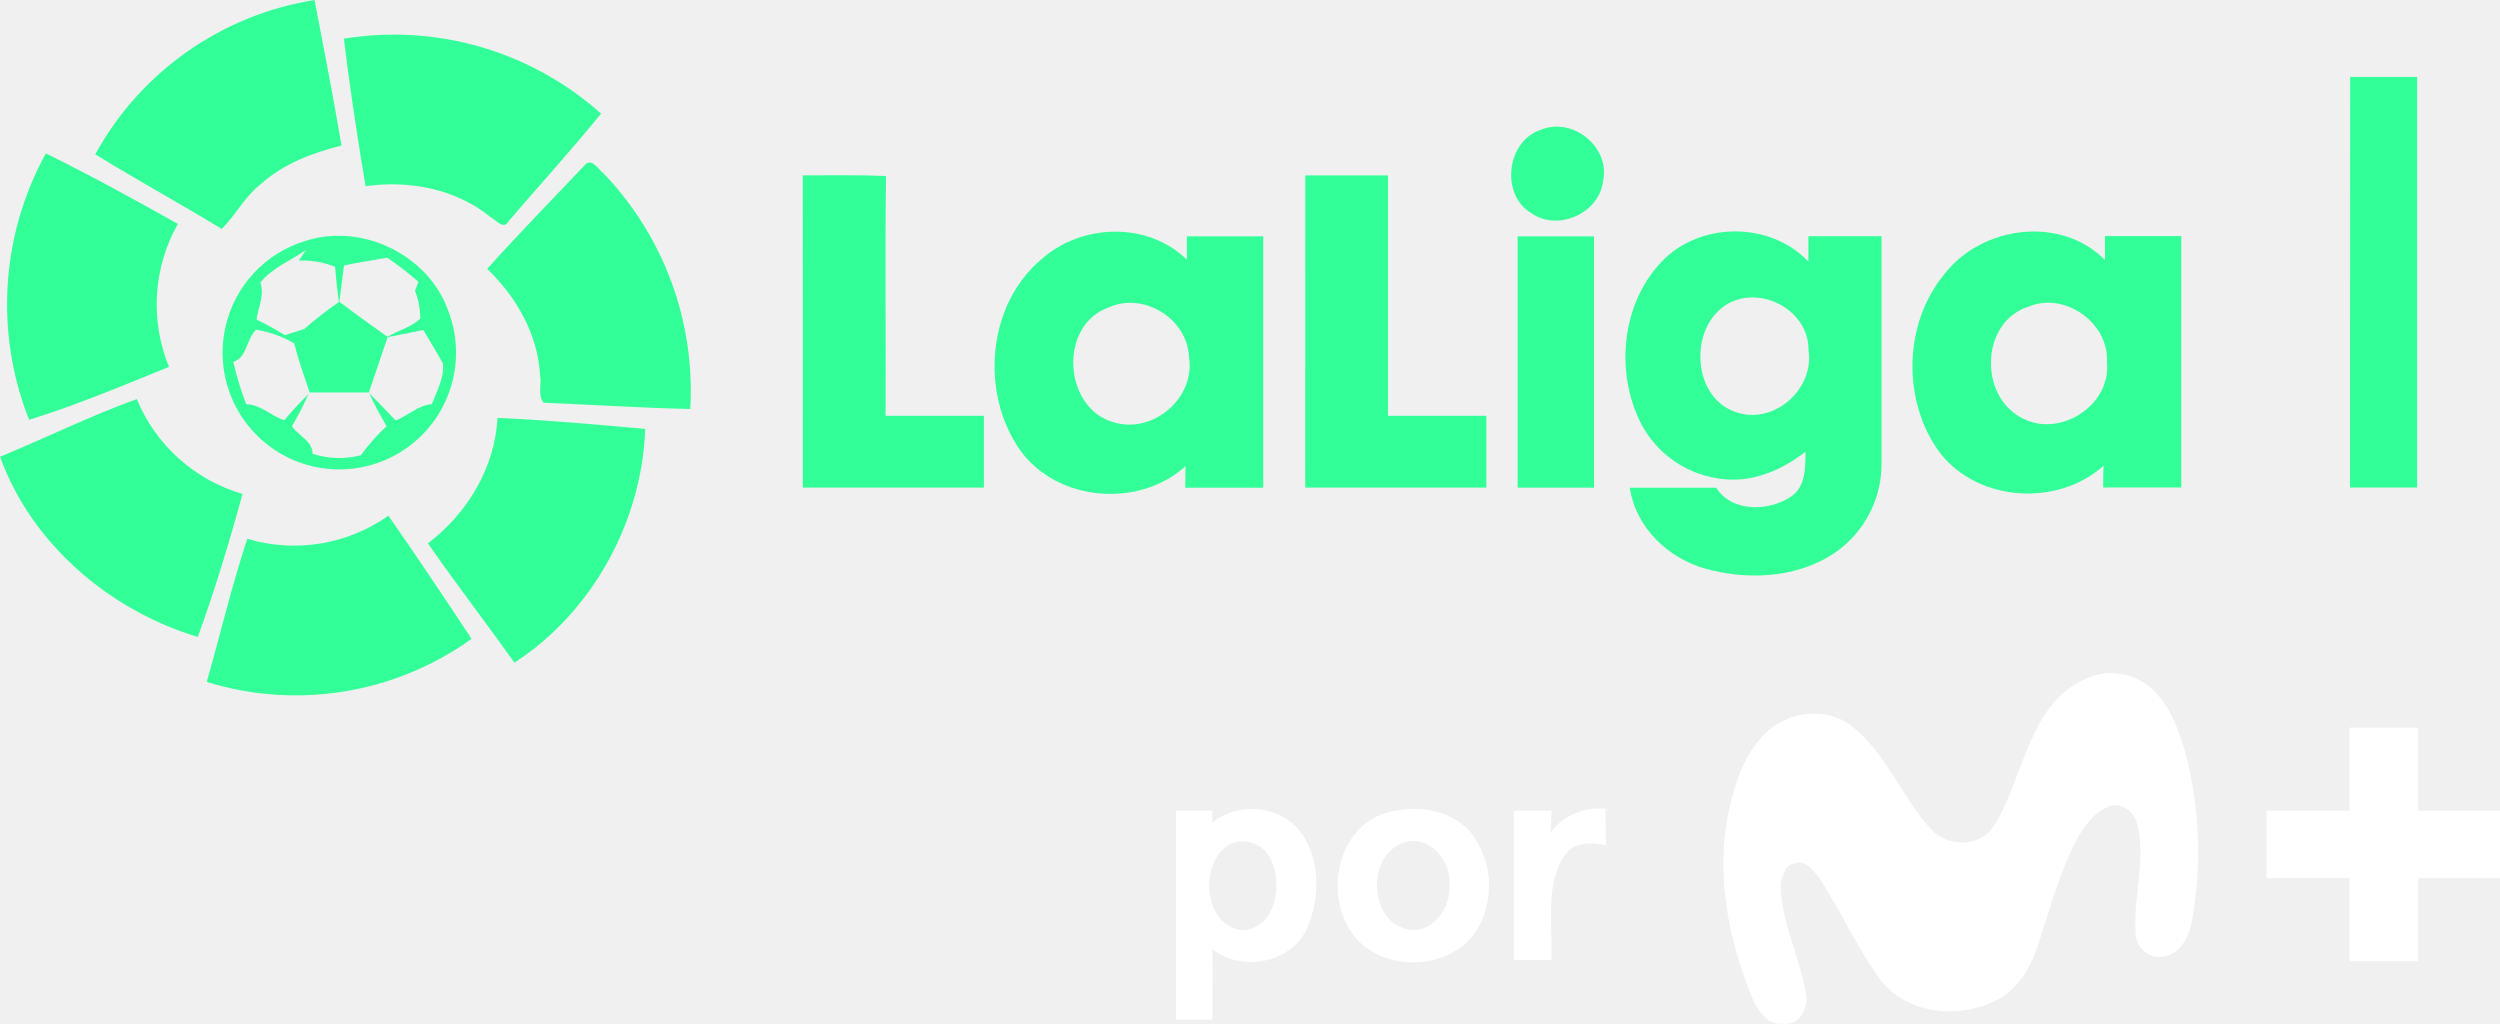
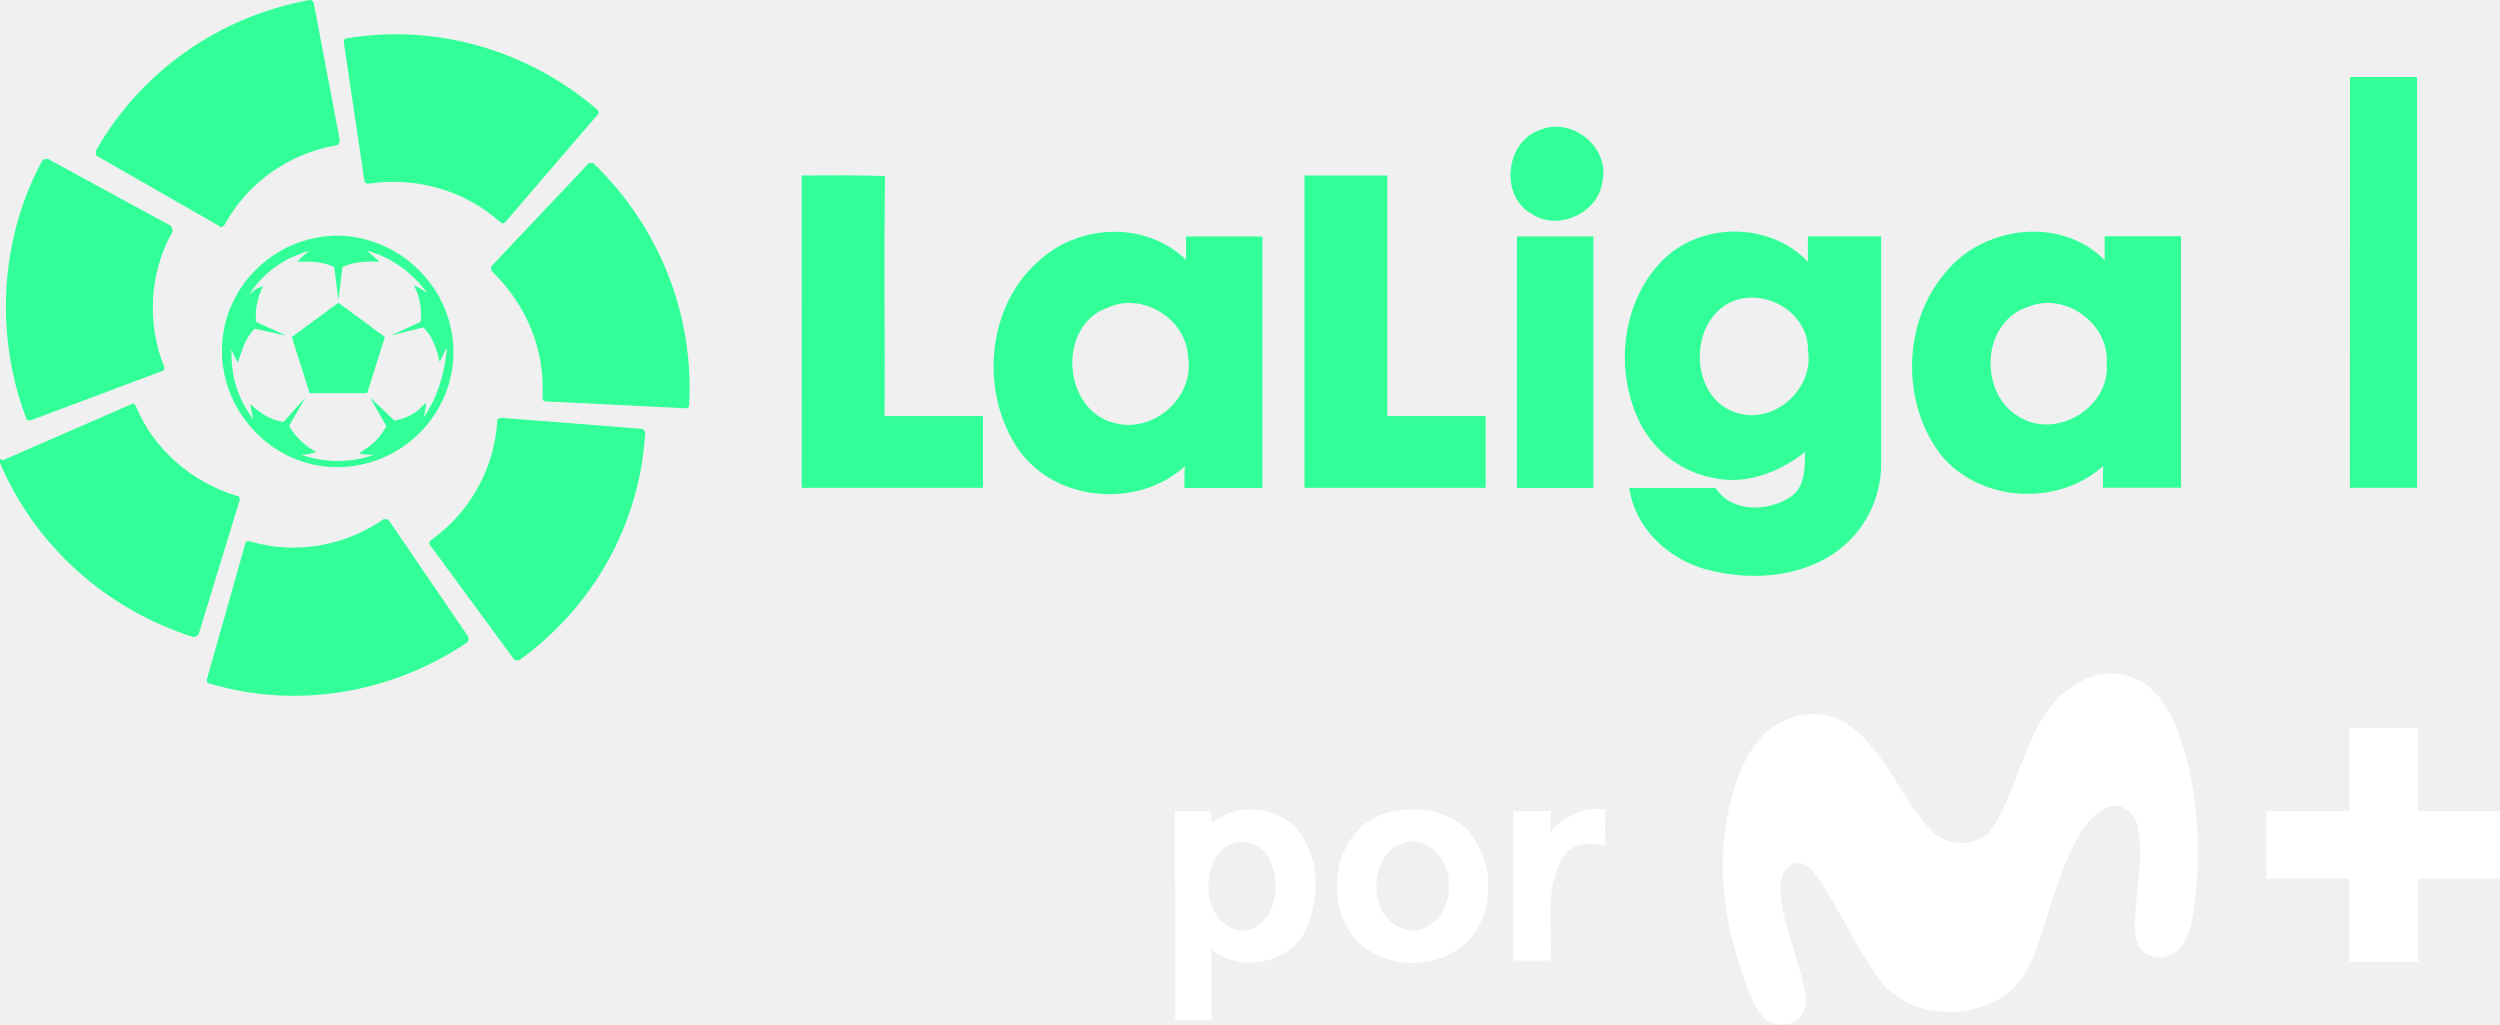
- <svg xmlns="http://www.w3.org/2000/svg" version="1.1" viewBox="0 0 830.57 340.16">
-   <g transform="scale(2.0749)" stroke-width=".963" data-name="Capa 2">
-     <g data-name="Layer 1">
-       <path class="cls-1" d="m15.25 24.71a48.8 48.8 0 0 1 35.12-24.71c1.48 7.76 3 15.52 4.31 23.31-4.68 1.17-9.34 2.92-13 6.23-2.51 2-3.95 4.89-6.18 7.12-6.67-4.06-13.56-7.83-20.25-11.95z" fill="#3f9" stroke-width=".963" />
-       <path class="cls-1" d="m55.07 6.19a49.79 49.79 0 0 1 41.17 12c-4.73 5.81-9.84 11.46-14.78 17.19-0.79 1.53-2.08-0.18-2.93-0.63-5.55-4.5-13-5.93-20-4.94-1.3-7.81-2.53-15.72-3.46-23.62z" fill="#3f9" stroke-width=".963" />
-       <path class="cls-1" d="m376.3 12.32h10.73q0 32.87 0 65.74-5.39 0-10.75 0 0.03-32.87 0.02-65.74z" fill="#3f9" stroke-width=".963" />
-       <path class="cls-1" d="m246.76 20.77c5.09-2.11 11.16 2.86 9.91 8.28-0.64 5.13-7.23 8.05-11.46 5.09-5.02-2.94-4-11.63 1.55-13.37z" fill="#3f9" stroke-width=".963" />
-       <path class="cls-1" d="m7.34 24.56c7.17 3.53 14.18 7.38 21.14 11.29a26.28 26.28 0 0 0-1.42 22.89c-7.39 3-14.78 6.12-22.4 8.48a50.17 50.17 0 0 1 2.68-42.66z" fill="#3f9" stroke-width=".963" />
-       <path class="cls-1" d="m93.71 26.36c1.09-1.09 2.1 0.8 2.91 1.38a50.26 50.26 0 0 1 13.9 37.75c-7.83-0.17-15.66-0.69-23.48-1-1-1.21-0.26-3-0.57-4.46-0.38-6.58-3.83-12.53-8.47-16.98 5.1-5.68 10.46-11.14 15.71-16.69z" fill="#3f9" stroke-width=".963" Googl="true" />
-       <path class="cls-1" d="m128.53 28.08c4.45 0 8.89-0.09 13.34 0.1-0.18 12.8 0 25.6-0.07 38.4h15.74v11.49q-14.5 0-29 0 0.02-24.99-0.01-49.99z" fill="#3f9" stroke-width=".963" />
-       <path class="cls-1" d="m209 28.08h13.25q0 19.24 0 38.5h15.74q0 5.74 0 11.49-14.49 0-29 0z" fill="#3f9" stroke-width=".963" />
-       <path class="cls-1" d="m166.77 41.5c6.4-5.72 17-6.06 23.27 0.08v-3.74h12.23q0 20.13 0 40.25h-12.49c0-0.87 0-2.6 0.06-3.47-7.44 6.8-20.54 5.73-26.48-2.51-6.42-9.11-5.36-23.27 3.41-30.61zm10.79 7.71c-8.13 2.83-7.33 16.2 0.81 18.42 6.36 1.88 13.11-4 12-10.57-0.32-6.06-7.27-10.34-12.81-7.85z" fill="#3f9" stroke-width=".963" />
-       <path class="cls-1" d="m266.06 41.89c6.09-6.42 17.4-6.47 23.49 0v-4.07h11.72v36.25a17.3 17.3 0 0 1-7.54 14.49c-6 4-13.77 4.37-20.55 2.53-6.07-1.67-11.29-6.62-12.22-13h13.83c2.55 4 8.43 3.8 12 1.42 2.35-1.61 2.28-4.65 2.3-7.18-3.89 3.06-8.91 5.14-13.93 4.28a16.66 16.66 0 0 1-12.51-9c-4.05-8.18-2.98-19.02 3.41-25.72zm10.61 6.74c-6.44 3.71-5.8 15.41 1.68 17.49 6 1.74 12.19-4 11.22-10.05 0.08-6.34-7.5-10.44-12.9-7.44z" fill="#3f9" stroke-width=".963" />
-       <path class="cls-1" d="m311.24 44c5.95-7.82 18.68-9.59 25.8-2.37v-3.83h12.22v40.25h-12.5c0-0.87 0-2.6 0.05-3.47-7.32 6.56-19.91 5.82-26.08-1.93-6.16-8.15-6.04-20.65 0.51-28.65zm13.28 5.19c-7.32 2.62-7.61 14-1 17.61 6 3.52 14.53-1.76 13.84-8.77 0.4-6.39-6.96-11.55-12.84-8.8z" fill="#3f9" stroke-width=".963" />
-       <path class="cls-1" d="m48.67 38.65c9-3.08 19.82 2 23.06 11a18.69 18.69 0 1 1-35.57 2.44 18.62 18.62 0 0 1 12.51-13.44zm-7 6.59c0.75 2-0.35 4-0.59 5.92a50 50 0 0 1 4.53 2.5c1-0.31 2.1-0.65 3.14-1a53.16 53.16 0 0 1 5.51-4.29q-0.4-2.82-0.61-5.65a14.16 14.16 0 0 0-5.8-1l1.15-1.72c-2.43 1.76-5.36 2.81-7.3 5.24zm13.41-2.73c-0.24 1.94-0.48 3.88-0.74 5.82q3.8 2.85 7.69 5.59c1.71-1 3.81-1.51 5.25-2.91a12 12 0 0 0-0.83-4.47l0.55-1.42a54.32 54.32 0 0 0-5-3.86c-2.32 0.43-4.63 0.74-6.89 1.25zm-17.73 15.43a53.69 53.69 0 0 0 2.07 6.79c2.29 0 4 1.91 6.11 2.54a54.17 54.17 0 0 1 3.85-4.16 46.15 46.15 0 0 1-2.64 5.14c1 1.48 3.36 2.4 3.31 4.41a13.78 13.78 0 0 0 7.74 0.23 30.81 30.81 0 0 1 4.11-4.65c-1-1.74-2-3.5-2.8-5.31 1.45 1.44 2.85 2.93 4.26 4.4 2-0.81 3.6-2.45 5.78-2.62 0.81-2.08 2-4.2 1.78-6.5-1-1.84-2.09-3.58-3.14-5.37q-2.85 0.6-5.72 1.16c-1 2.93-2 5.89-3 8.84h-9.48c-0.88-2.61-1.81-5.2-2.48-7.87a17.57 17.57 0 0 0-6.1-2.17c-1.56 1.47-1.43 4.51-3.65 5.14z" fill="#3f9" stroke-width=".963" />
-       <path class="cls-1" d="m243 37.84q6.12 0 12.23 0 0 20.11 0 40.24h-12.23z" fill="#3f9" stroke-width=".963" />
-       <path class="cls-1" d="m0 73.13c7.32-3 14.44-6.55 21.9-9.23a26.25 26.25 0 0 0 16.93 15.19c-2.1 7.71-4.43 15.39-7.16 22.9-14.12-4.25-26.6-14.86-31.67-28.86z" fill="#3f9" stroke-width=".963" />
-       <path class="cls-1" d="m79.66 66.91c7.9 0.34 15.78 1.07 23.65 1.76-0.5 14.79-8.48 29.38-20.94 37.43-4.57-6.4-9.37-12.65-13.86-19.1 6.31-4.79 10.72-12.06 11.15-20.09z" fill="#3f9" stroke-width=".963" />
-       <path class="cls-1" d="m39.59 86.27a26.16 26.16 0 0 0 22.6-3.7c4.54 6.51 8.94 13.11 13.32 19.72a48.3 48.3 0 0 1-42.41 6.9c2.18-7.64 4.01-15.38 6.49-22.92z" fill="#3f9" stroke-width=".963" />
-       <path d="m334.07 108.63a9.7 9.7 0 0 1 9.82 1.11c3.52 2.78 5 7.22 6.2 11.37a63.39 63.39 0 0 1 0.9 26.23c-0.4 2.57-1.89 5.52-4.75 5.87a3.84 3.84 0 0 1-4.26-3.46c-0.51-5.88 1.63-11.78 0.3-17.62-0.37-1.9-2.3-3.58-4.28-3.12-2.57 0.83-4.24 3.18-5.49 5.45-2.61 4.94-4.11 10.37-5.8 15.66-1.16 3.84-3 7.85-6.71 9.85-6 3.27-14.6 2.59-18.94-3.13-3.75-5.11-6.29-11-9.77-16.25-0.93-1.19-2.22-3-4-2.35-1.71 0.47-2.15 2.49-2.15 4 0.26 5.78 3 11 4 16.67 0.55 2.3-0.93 5.38-3.65 5-2.56 0.29-4.08-2.16-4.95-4.18-3.83-9.36-5.89-19.81-3.73-29.84 1-4.62 2.56-9.44 6.13-12.74s9.66-4 13.57-0.87c5.59 4.34 7.94 11.37 12.65 16.45 2.59 2.88 7.61 3 9.93-0.24 5.1-7.79 5.44-19.69 14.98-23.86z" fill="#fff" stroke-width=".928" />
-       <path d="m376.19 116.5h11v13.29h13.11v10.81h-13.1q0 6.65 0 13.29h-11v-13.3h-13.3v-10.79h13.3z" fill="#fff" stroke-width=".928" />
-       <path d="m248.28 133.26a9.83 9.83 0 0 1 8.79-3.76c0 1.94 0 3.88 0.1 5.83-2.39-0.51-5.32-0.57-6.76 1.78-3.08 4.95-1.74 11.09-2 16.6q-3 0-6 0v-23.91h6.06c-0.12 1.2-0.15 2.3-0.19 3.46z" fill="#fff" stroke-width=".928" />
-       <path d="m188.29 129.8h5.82v1.93c4.05-3.41 10.82-2.81 14.06 1.42s3.21 10.38 1.25 15.19c-2.37 5.82-10.51 7.43-15.3 3.64 0.06 3.76 0 7.53 0 11.29h-5.82zm8.61 5.36c-5 2.91-4.31 13.25 2.15 13.78 5-0.38 6.25-6.68 4.72-10.6a5 5 0 0 0-6.87-3.18z" fill="#fff" stroke-width=".928" />
-       <path d="m221.84 130.19c4.63-1.4 10.36-0.73 13.67 3.11a13.93 13.93 0 0 1 1.26 15.11c-4 7.26-15.8 7.58-20.41 0.85-4.24-6.19-2.21-16.68 5.48-19.07zm2.43 4.91c-5.56 2.45-4.94 12.81 1.4 13.74 4 0.56 6.75-3.8 6.43-7.42 0.16-3.97-3.73-8.17-7.83-6.32z" fill="#fff" stroke-width=".928" />
-     </g>
+ <svg xmlns="http://www.w3.org/2000/svg" width="830.06" height="340.16" version="1.1" viewBox="0 0 830.06 340.16">
+   <g transform="translate(-.52637 .00023327)" fill="#3f9" stroke-width="1.998">
+     <path class="cls-1" d="m780.78 25.563h22.264q0 68.202 0 136.4-11.184 0-22.305 0 0.062-68.202 0.042-136.4z" />
+     <path class="cls-1" d="m512 43.096c10.561-4.378 23.156 5.934 20.562 17.18-1.328 10.644-15.002 16.703-23.778 10.561-10.416-6.1-8.3-24.131 3.216-27.741z" />
+     <path class="cls-1" d="m266.69 58.263c9.233 0 18.446-0.187 27.679 0.207-0.373 26.559 0 53.117-0.145 79.676h32.659v23.841q-30.086 0-60.172 0 0.042-51.852-0.021-103.72z" />
+     <path class="cls-1" d="m433.65 58.263h27.492q0 39.921 0 79.884h32.659q0 11.91 0 23.841-30.065 0-60.172 0z" />
+     <path class="cls-1" d="m346.03 86.108c13.279-11.868 35.273-12.574 48.283 0.166v-7.76h25.376q0 41.768 0 83.515h-25.916c0-1.805 0-5.395 0.124-7.2-15.437 14.109-42.618 11.889-54.943-5.208-13.321-18.902-11.121-48.283 7.075-63.513zm22.388 15.997c-16.869 5.872-15.209 33.613 1.681 38.22 13.196 3.901 27.202-8.3 24.899-21.932-0.664-12.574-15.085-21.454-26.579-16.288z" />
+     <path class="cls-1" d="m552.05 86.918c12.636-13.321 36.103-13.425 48.739 0v-8.445h24.318v75.215a35.896 35.896 0 0 1-15.645 30.065c-12.449 8.3-28.571 9.067-42.639 5.25-12.595-3.465-23.426-13.736-25.355-26.974h28.696c5.291 8.3 17.491 7.885 24.899 2.946 4.876-3.341 4.731-9.648 4.772-14.898-8.071 6.349-18.487 10.665-28.903 8.881a34.568 34.568 0 0 1-25.957-18.674c-8.403-16.973-6.183-39.465 7.075-53.366zm22.015 13.985c-13.362 7.698-12.034 31.974 3.486 36.29 12.449 3.61 25.293-8.3 23.28-20.853 0.166-13.155-15.562-21.662-26.766-15.437z" />
+     <path class="cls-1" d="m645.79 91.296c12.346-16.226 38.759-19.898 53.532-4.918v-7.947h25.355v83.515h-25.936c0-1.805 0-5.395 0.104-7.2-15.188 13.611-41.311 12.076-54.113-4.005-12.781-16.91-12.532-42.847 1.058-59.446zm27.555 10.769c-15.188 5.436-15.79 29.049-2.075 36.539 12.449 7.304 30.148-3.652 28.717-18.197 0.83-13.259-14.441-23.965-26.642-18.259z" />
+     <path class="cls-1" d="m504.2 78.514q12.698 0 25.376 0 0 41.726 0 83.494h-25.376z" />
+   </g>
+   <g transform="matrix(4.5485 0 0 4.5485 316.14 -85.309)" fill="#3f9">
+     <path d="m-62.505 29.755v0.3l0.1 0.1 8.9 5.1c0.1 0.1 0.2 0.1 0.3 0l0.1-0.1c1.7-3.1 4.7-5.2 8.2-5.8 0 0 0.1 0 0.1-0.1 0.1-0.1 0.1-0.2 0.1-0.3l-1.9-10s0-0.1-0.1-0.1c0-0.1-0.1-0.1-0.2-0.1-6.6 1.2-12.3 5.2-15.6 11" />
+     <path d="m-67.605 49.255c0 0.1 0.1 0.2 0.2 0.2h0.1l9.6-3.6c0.1 0 0.2-0.1 0.2-0.2v-0.1c-1.3-3.2-1.1-6.9 0.6-9.9v-0.1c0-0.1-0.1-0.2-0.1-0.3l-9-4.9h-0.1c-0.1 0-0.2 0-0.3 0.1-3.1 5.7-3.5 12.7-1.2 18.8" />
+     <path d="m-55.405 65.255c0.1 0 0.2 0 0.3-0.1l0.1-0.1 3-9.8c0-0.1 0-0.2-0.1-0.3h-0.1c-3.3-1-6.1-3.4-7.4-6.6-0.1-0.1-0.2-0.2-0.3-0.1l-9.4 4.1-0.2-0.1v0.3c2.6 6.1 7.8 10.7 14.1 12.7" />
+     <path d="m-35.405 65.655c0.1-0.1 0.1-0.2 0.1-0.3v-0.1l-5.8-8.5c-0.1-0.1-0.2-0.1-0.3-0.1h-0.1c-2.9 2-6.5 2.6-9.8 1.6h-0.1c-0.1 0-0.2 0.1-0.2 0.2l-2.8 9.9v0.1c0 0.1 0.1 0.2 0.2 0.2 6.4 1.9 13.3 0.7 18.8-3" />
+     <path d="m-22.405 50.355c0-0.1-0.1-0.2-0.2-0.3h-0.1l-10.2-0.8c-0.1 0-0.2 0.1-0.3 0.1v0.1c-0.2 3.5-2 6.7-4.8 8.7 0 0-0.1 0-0.1 0.1-0.1 0.1-0.1 0.2 0 0.3l6.1 8.3 0.1 0.1h0.3c5.4-3.9 8.8-9.9 9.2-16.6" />
+     <path d="m-26.205 30.655h-0.3s-0.1 0-0.1 0.1l-7 7.4c-0.1 0.1-0.1 0.2 0 0.3v0.1c2.5 2.4 3.9 5.7 3.7 9.2v0.1c0 0.1 0.1 0.2 0.2 0.2l10.2 0.5h0.1c0.1 0 0.2-0.1 0.2-0.2 0.4-6.6-2.2-13.1-7-17.7" />
+     <path d="m-44.205 21.555c-0.1 0-0.2 0.1-0.2 0.2v0.1l1.5 10.1c0 0.1 0.1 0.2 0.2 0.2h0.2c3.4-0.5 6.9 0.5 9.5 2.8 0 0 0.1 0 0.1 0.1 0.1 0 0.2 0 0.3-0.1l6.7-7.8 0.1-0.1c0-0.1 0-0.2-0.1-0.3-5-4.3-11.7-6.3-18.3-5.2" />
+     <path d="m-38.605 49.255c0.1-0.3 0.2-0.7 0.2-1.1-0.2 0.2-0.4 0.3-0.5 0.5-0.5 0.4-1.2 0.7-1.8 0.8l-1.8-1.7 1.2 2.1c-0.3 0.6-0.8 1.2-1.4 1.6-0.2 0.1-0.4 0.3-0.6 0.4 0.4 0.1 0.7 0.1 1.1 0.1-1.7 0.6-3.6 0.6-5.3 0 0.4 0 0.7-0.1 1.1-0.2-0.8-0.4-1.5-1.1-2-1.9l1.2-2.1-1.6 1.8c-0.7-0.1-1.3-0.4-1.8-0.8-0.2-0.1-0.4-0.3-0.6-0.5 0 0.4 0.1 0.7 0.2 1.1-1.1-1.4-1.6-3-1.6-4.8v-0.3c0.1 0.3 0.3 0.7 0.5 1 0-0.2 0.1-0.5 0.2-0.7 0.2-0.7 0.5-1.3 1-1.8l2.3 0.5-2.2-1c-0.1-0.9 0.1-1.8 0.5-2.6-0.4 0.1-0.7 0.3-1 0.6 1-1.6 2.6-2.7 4.4-3.2-0.3 0.2-0.6 0.5-0.9 0.8h0.7c0.7 0 1.4 0.1 2 0.4l0.3 2.4 0.3-2.4c0.6-0.3 1.3-0.4 2-0.4h0.7c-0.3-0.3-0.6-0.5-0.9-0.8 1.8 0.5 3.3 1.6 4.4 3.1-0.3-0.2-0.6-0.4-1-0.6 0.1 0.2 0.2 0.4 0.3 0.7 0.2 0.6 0.3 1.3 0.2 2l-2.2 1 2.4-0.6c0.5 0.5 0.8 1.1 1 1.8 0.1 0.2 0.1 0.5 0.2 0.7 0.2-0.3 0.3-0.7 0.5-1v0.3c-0.2 1.7-0.7 3.4-1.7 4.8m-6.2-13.3c-4.7 0-8.5 3.8-8.5 8.4s3.8 8.5 8.4 8.5c4.7 0 8.5-3.8 8.5-8.4s-3.8-8.4-8.4-8.5" />
+     <polygon transform="translate(-69.505 18.755)" points="21.3 24.6 22.6 28.7 26.8 28.7 28.1 24.6 24.7 22.1" />
+   </g>
+   <g transform="translate(-.52637 .00023327)" fill="#fff" stroke-width="1.925">
+     <path d="m693.16 225.4a20.127 20.127 0 0 1 20.376 2.303c7.304 5.768 10.374 14.981 12.864 23.592a131.53 131.53 0 0 1 1.867 54.425c-0.83 5.332-3.922 11.453-9.856 12.18a7.968 7.968 0 0 1-8.839-7.179c-1.058-12.2 3.382-24.442 0.622-36.56-0.768-3.942-4.772-7.428-8.881-6.474-5.332 1.722-8.798 6.598-11.391 11.308-5.415 10.25-8.528 21.517-12.034 32.493-2.407 7.968-6.225 16.288-13.923 20.438-12.449 6.785-30.294 5.374-39.299-6.494-7.781-10.603-13.051-22.824-20.272-33.717-1.93-2.469-4.606-6.225-8.3-4.876-3.548 0.975-4.461 5.167-4.461 8.3 0.539 11.993 6.225 22.824 8.3 34.589 1.141 4.772-1.93 11.163-7.573 10.374-5.312 0.602-8.466-4.482-10.271-8.673-7.947-19.421-12.221-41.104-7.739-61.915 2.075-9.586 5.312-19.587 12.719-26.434 7.407-6.847 20.044-8.3 28.156-1.805 11.599 9.005 16.475 23.592 26.247 34.132 5.374 5.976 15.79 6.225 20.604-0.498 10.582-16.163 11.287-40.855 31.082-49.507z" />
+     <path d="m780.56 241.73h22.824v27.575h27.202v22.43h-27.181q0 13.798 0 27.575h-22.824v-27.596h-27.596v-22.388h27.596z" />
+     <path d="m515.16 276.5a20.396 20.396 0 0 1 18.238-7.802c0 4.025 0 8.051 0.207 12.097-4.959-1.058-11.038-1.183-14.026 3.693-6.391 10.271-3.61 23.011-4.15 34.443q-6.225 0-12.449 0v-49.611h12.574c-0.249 2.49-0.311 4.772-0.394 7.179z" />
+     <path d="m390.68 269.32h12.076v4.005c8.403-7.075 22.45-5.83 29.173 2.946 6.723 8.777 6.66 21.537 2.594 31.518-4.918 12.076-21.807 15.416-31.746 7.553 0.124 7.802 0 15.624 0 23.426h-12.076zm17.865 11.121c-10.374 6.038-8.943 27.492 4.461 28.592 10.374-0.788 12.968-13.86 9.793-21.994a10.374 10.374 0 0 0-14.255-6.598z" />
+     <path d="m460.3 270.13c9.607-2.905 21.496-1.515 28.364 6.453a28.903 28.903 0 0 1 2.614 31.352c-8.3 15.064-32.783 15.728-42.349 1.764-8.798-12.844-4.585-34.609 11.37-39.568zm5.042 10.188c-11.536 5.083-10.25 26.579 2.905 28.509 8.3 1.162 14.006-7.885 13.342-15.396 0.332-8.237-7.739-16.952-16.246-13.113z" />
  </g>
</svg>
